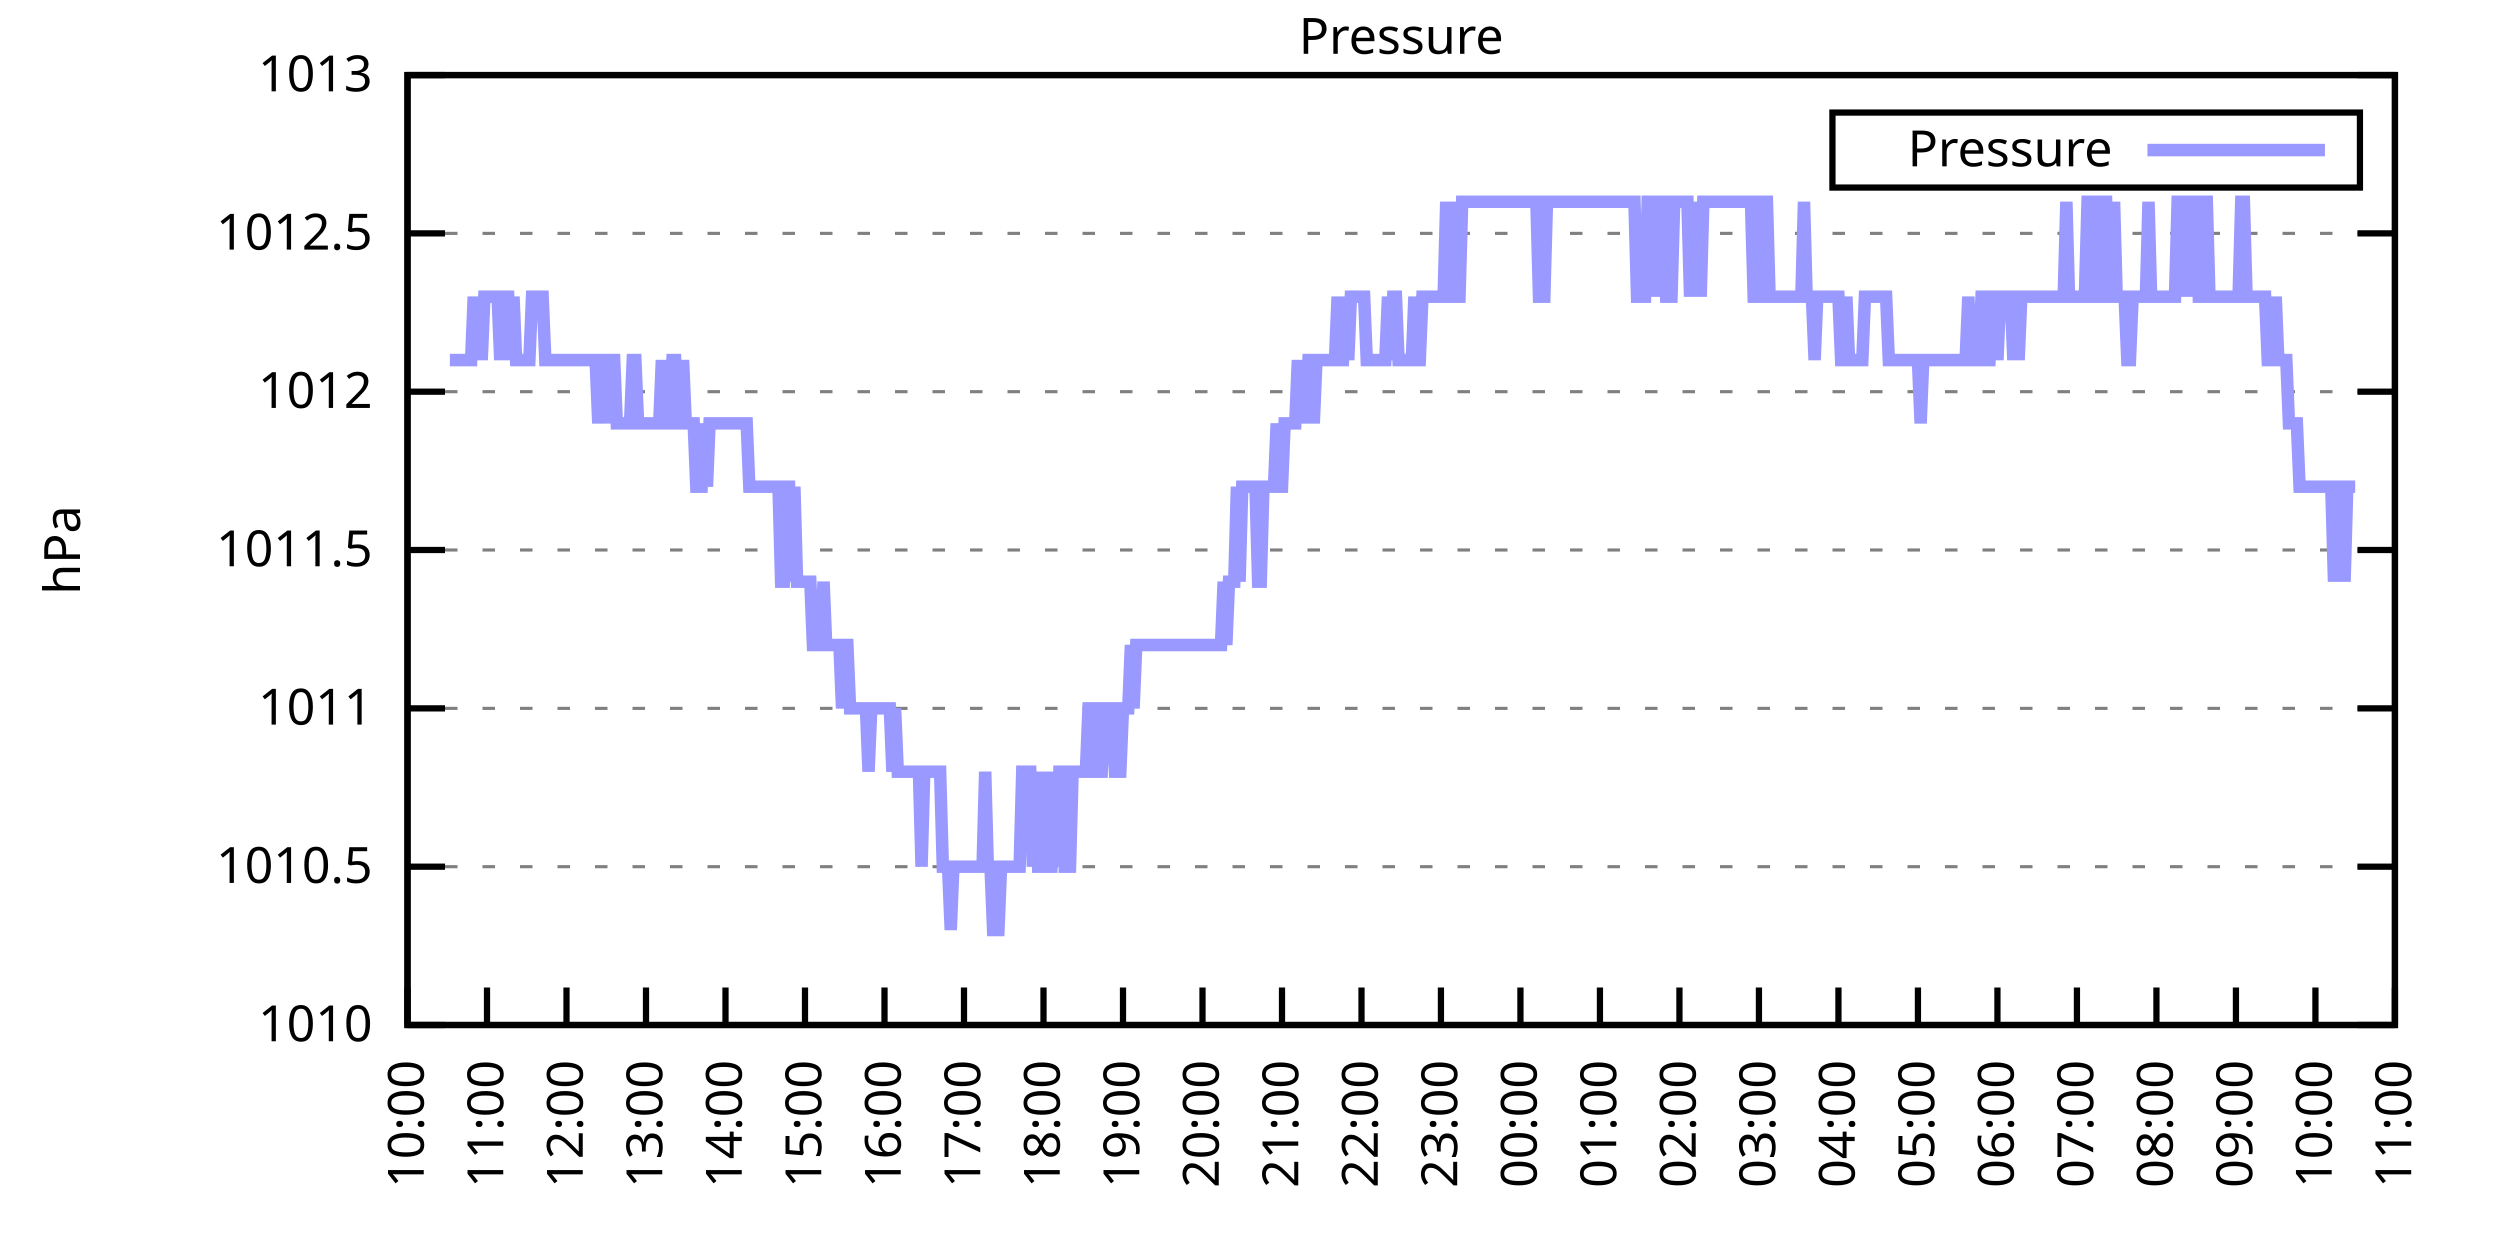
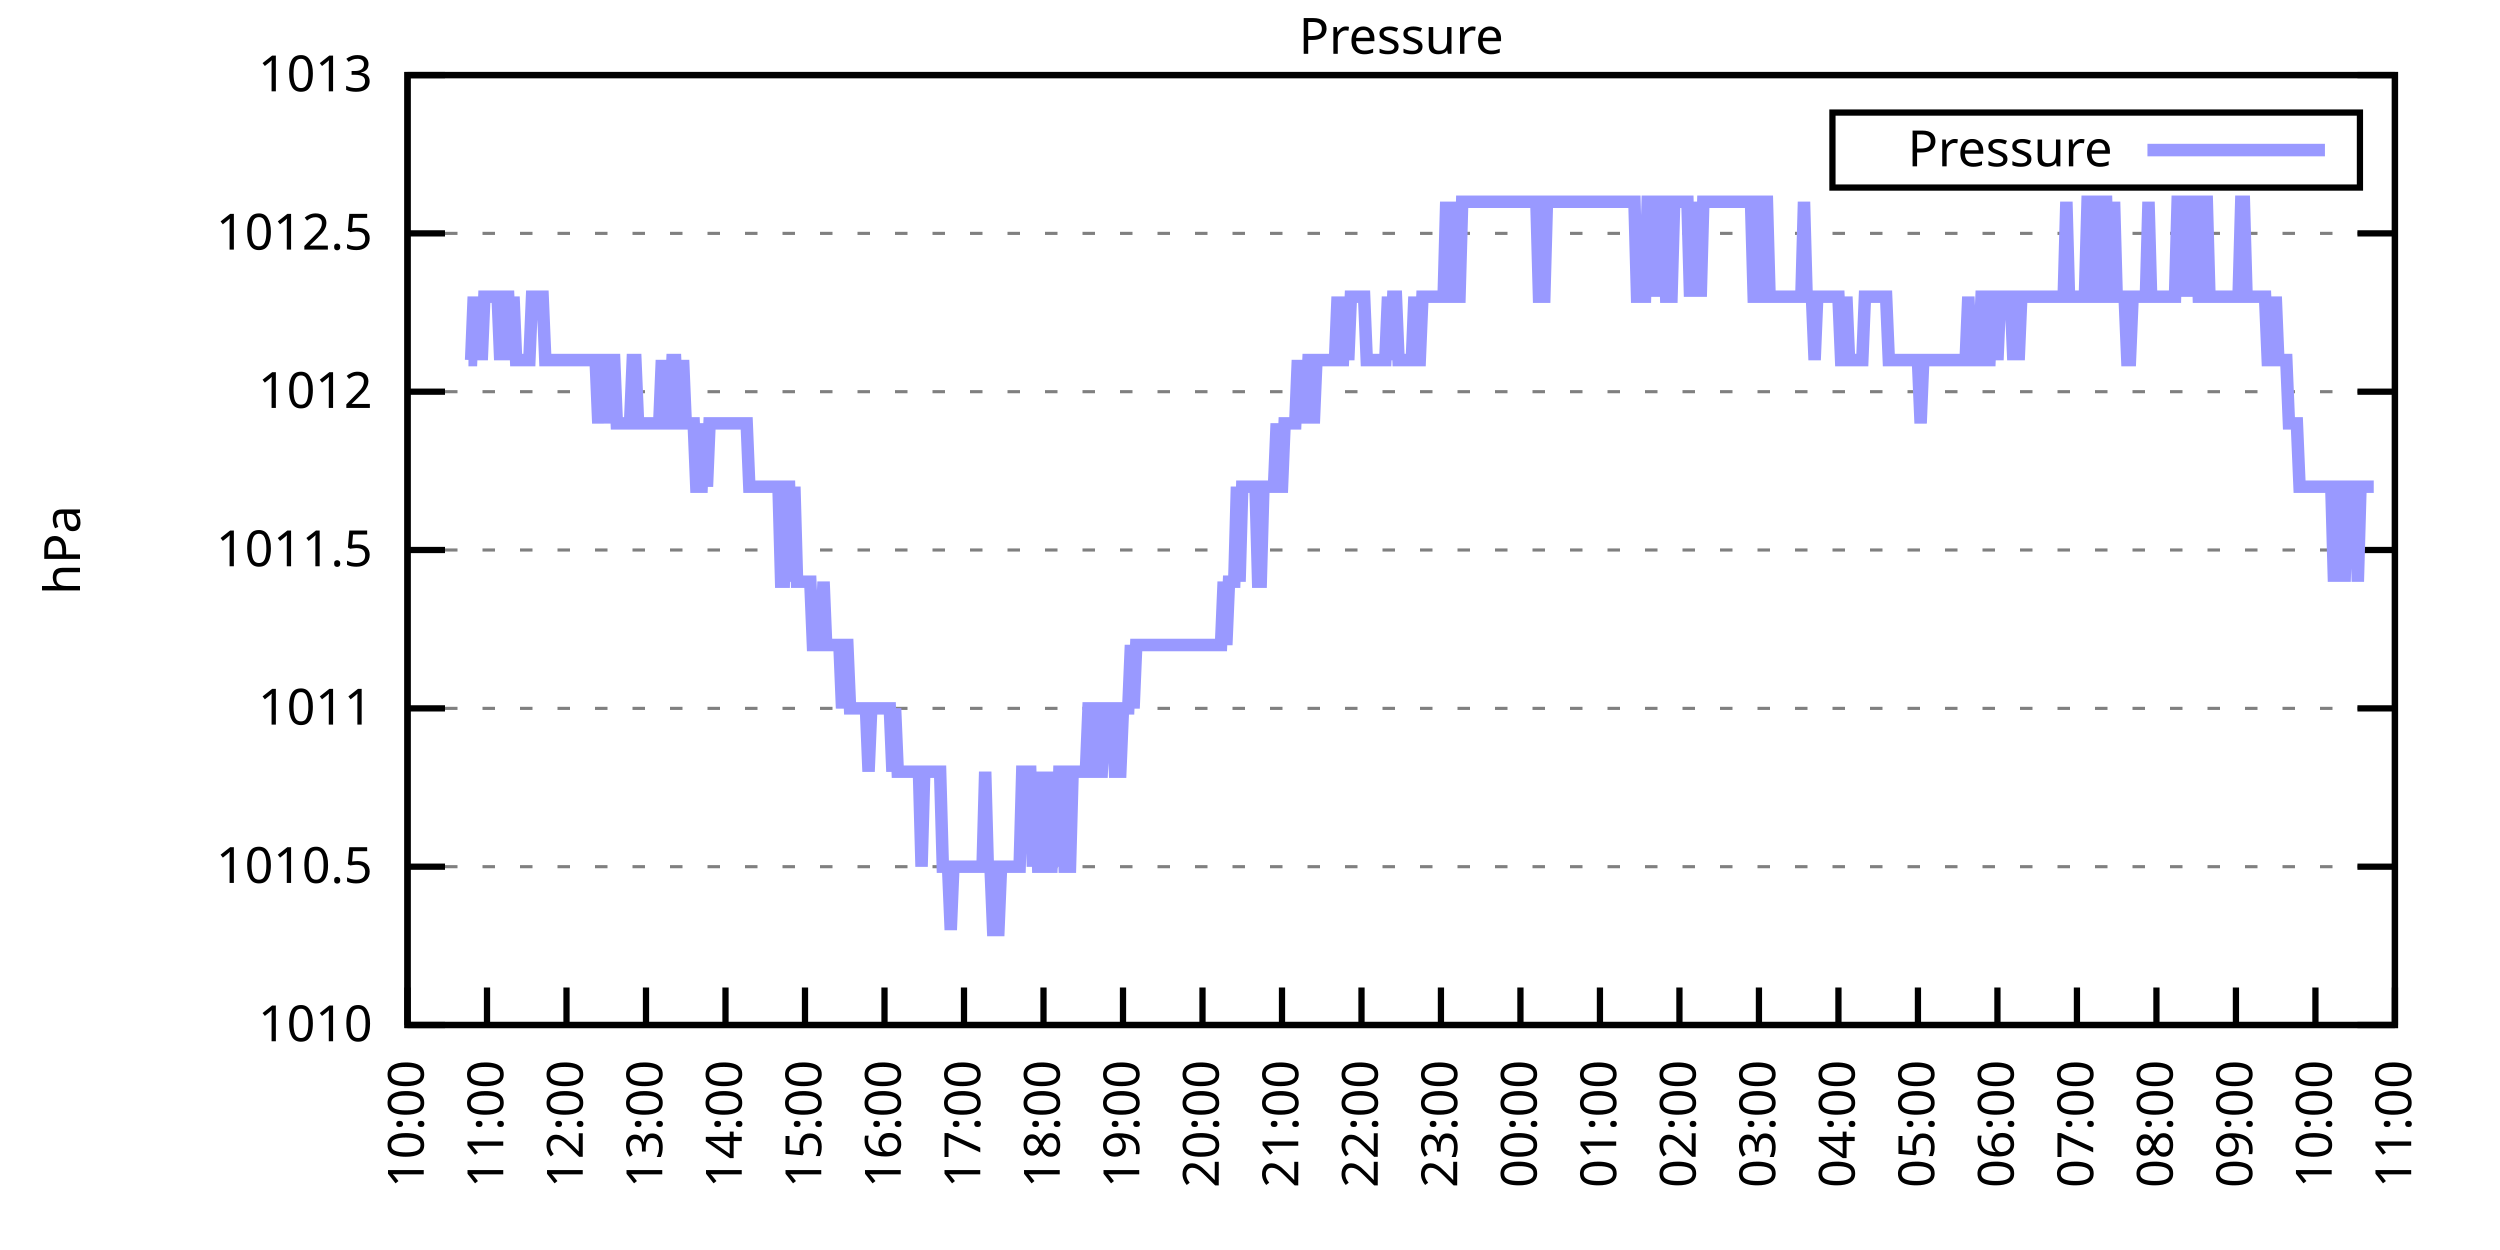
<svg xmlns="http://www.w3.org/2000/svg" xmlns:xlink="http://www.w3.org/1999/xlink" width="400" height="200" viewBox="0 0 400 200">
  <g id="gnuplot_canvas">
    <rect x="0" y="0" width="400" height="200" fill="none" />
    <defs>
      <circle id="gpDot" r="0.5" stroke-width="0.5" stroke="currentColor" />
      <path id="gpPt0" stroke-width="0.333" stroke="currentColor" d="M-1,0 h2 M0,-1 v2" />
      <path id="gpPt1" stroke-width="0.333" stroke="currentColor" d="M-1,-1 L1,1 M1,-1 L-1,1" />
      <path id="gpPt2" stroke-width="0.333" stroke="currentColor" d="M-1,0 L1,0 M0,-1 L0,1 M-1,-1 L1,1 M-1,1 L1,-1" />
      <rect id="gpPt3" stroke-width="0.333" stroke="currentColor" x="-1" y="-1" width="2" height="2" />
      <rect id="gpPt4" stroke-width="0.333" stroke="currentColor" fill="currentColor" x="-1" y="-1" width="2" height="2" />
      <circle id="gpPt5" stroke-width="0.333" stroke="currentColor" cx="0" cy="0" r="1" />
      <use xlink:href="#gpPt5" id="gpPt6" fill="currentColor" stroke="none" />
      <path id="gpPt7" stroke-width="0.333" stroke="currentColor" d="M0,-1.33 L-1.33,0.67 L1.33,0.67 z" />
      <use xlink:href="#gpPt7" id="gpPt8" fill="currentColor" stroke="none" />
      <use xlink:href="#gpPt7" id="gpPt9" stroke="currentColor" transform="rotate(180)" />
      <use xlink:href="#gpPt9" id="gpPt10" fill="currentColor" stroke="none" />
      <use xlink:href="#gpPt3" id="gpPt11" stroke="currentColor" transform="rotate(45)" />
      <use xlink:href="#gpPt11" id="gpPt12" fill="currentColor" stroke="none" />
      <path id="gpPt13" stroke-width="0.333" stroke="currentColor" d="M0,1.330 L1.265,0.411 L0.782,-1.067 L-0.782,-1.076 L-1.265,0.411 z" />
      <use xlink:href="#gpPt13" id="gpPt14" fill="currentColor" stroke="none" />
      <filter id="textbox" filterUnits="objectBoundingBox" x="0" y="0" height="1" width="1">
        <feFlood flood-color="white" flood-opacity="1" result="bgnd" />
        <feComposite in="SourceGraphic" in2="bgnd" operator="atop" />
      </filter>
      <filter id="greybox" filterUnits="objectBoundingBox" x="0" y="0" height="1" width="1">
        <feFlood flood-color="lightgrey" flood-opacity="1" result="grey" />
        <feComposite in="SourceGraphic" in2="grey" operator="atop" />
      </filter>
    </defs>
    <g fill="none" color="white" stroke="currentColor" stroke-width="1.00" stroke-linecap="butt" stroke-linejoin="miter">
</g>
    <g fill="none" color="black" stroke="currentColor" stroke-width="1.00" stroke-linecap="butt" stroke-linejoin="miter">
      <g stroke="none" shape-rendering="crispEdges">
        <polygon fill="rgb(255, 255, 255)" points="65.20,164.00 383.18,164.00 383.18,12.02 65.20,12.02 " />
      </g>
    </g>
    <g fill="none" color="black" stroke="currentColor" stroke-width="1.00" stroke-linecap="butt" stroke-linejoin="miter">
</g>
    <g fill="none" color="black" stroke="black" stroke-width="0.50" stroke-linecap="butt" stroke-linejoin="miter">
</g>
    <g fill="none" color="gray" stroke="currentColor" stroke-width="0.50" stroke-linecap="butt" stroke-linejoin="miter">
      <path stroke="gray" stroke-dasharray="2,4" class="gridline" d="M65.20,164.00 L383.19,164.00  " />
    </g>
    <g fill="none" color="gray" stroke="gray" stroke-width="1.00" stroke-linecap="butt" stroke-linejoin="miter">
</g>
    <g fill="none" color="black" stroke="currentColor" stroke-width="1.00" stroke-linecap="butt" stroke-linejoin="miter">
      <path stroke="black" d="M65.20,164.00 L71.20,164.00 M383.19,164.00 L377.19,164.00  " />
      <g transform="translate(59.60,166.60)" stroke="none" fill="black" font-family="Sans" font-size="8.00" text-anchor="end">
        <text>
          <tspan font-family="Sans"> 1010</tspan>
        </text>
      </g>
    </g>
    <g fill="none" color="black" stroke="currentColor" stroke-width="1.00" stroke-linecap="butt" stroke-linejoin="miter">
</g>
    <g fill="none" color="black" stroke="black" stroke-width="0.50" stroke-linecap="butt" stroke-linejoin="miter">
</g>
    <g fill="none" color="gray" stroke="currentColor" stroke-width="0.50" stroke-linecap="butt" stroke-linejoin="miter">
      <path stroke="gray" stroke-dasharray="2,4" class="gridline" d="M65.20,138.67 L383.19,138.67  " />
    </g>
    <g fill="none" color="gray" stroke="gray" stroke-width="1.00" stroke-linecap="butt" stroke-linejoin="miter">
</g>
    <g fill="none" color="black" stroke="currentColor" stroke-width="1.00" stroke-linecap="butt" stroke-linejoin="miter">
      <path stroke="black" d="M65.20,138.67 L71.20,138.67 M383.19,138.67 L377.19,138.67  " />
      <g transform="translate(59.60,141.27)" stroke="none" fill="black" font-family="Sans" font-size="8.00" text-anchor="end">
        <text>
          <tspan font-family="Sans"> 1010.5</tspan>
        </text>
      </g>
    </g>
    <g fill="none" color="black" stroke="currentColor" stroke-width="1.00" stroke-linecap="butt" stroke-linejoin="miter">
</g>
    <g fill="none" color="black" stroke="black" stroke-width="0.50" stroke-linecap="butt" stroke-linejoin="miter">
</g>
    <g fill="none" color="gray" stroke="currentColor" stroke-width="0.50" stroke-linecap="butt" stroke-linejoin="miter">
      <path stroke="gray" stroke-dasharray="2,4" class="gridline" d="M65.20,113.34 L383.19,113.34  " />
    </g>
    <g fill="none" color="gray" stroke="gray" stroke-width="1.00" stroke-linecap="butt" stroke-linejoin="miter">
</g>
    <g fill="none" color="black" stroke="currentColor" stroke-width="1.00" stroke-linecap="butt" stroke-linejoin="miter">
      <path stroke="black" d="M65.20,113.34 L71.20,113.34 M383.19,113.34 L377.19,113.34  " />
      <g transform="translate(59.60,115.94)" stroke="none" fill="black" font-family="Sans" font-size="8.00" text-anchor="end">
        <text>
          <tspan font-family="Sans"> 1011</tspan>
        </text>
      </g>
    </g>
    <g fill="none" color="black" stroke="currentColor" stroke-width="1.00" stroke-linecap="butt" stroke-linejoin="miter">
</g>
    <g fill="none" color="black" stroke="black" stroke-width="0.50" stroke-linecap="butt" stroke-linejoin="miter">
</g>
    <g fill="none" color="gray" stroke="currentColor" stroke-width="0.50" stroke-linecap="butt" stroke-linejoin="miter">
      <path stroke="gray" stroke-dasharray="2,4" class="gridline" d="M65.20,88.00 L383.19,88.00  " />
    </g>
    <g fill="none" color="gray" stroke="gray" stroke-width="1.00" stroke-linecap="butt" stroke-linejoin="miter">
</g>
    <g fill="none" color="black" stroke="currentColor" stroke-width="1.00" stroke-linecap="butt" stroke-linejoin="miter">
      <path stroke="black" d="M65.20,88.00 L71.20,88.00 M383.19,88.00 L377.19,88.00  " />
      <g transform="translate(59.60,90.60)" stroke="none" fill="black" font-family="Sans" font-size="8.00" text-anchor="end">
        <text>
          <tspan font-family="Sans"> 1011.5</tspan>
        </text>
      </g>
    </g>
    <g fill="none" color="black" stroke="currentColor" stroke-width="1.00" stroke-linecap="butt" stroke-linejoin="miter">
</g>
    <g fill="none" color="black" stroke="black" stroke-width="0.50" stroke-linecap="butt" stroke-linejoin="miter">
</g>
    <g fill="none" color="gray" stroke="currentColor" stroke-width="0.50" stroke-linecap="butt" stroke-linejoin="miter">
      <path stroke="gray" stroke-dasharray="2,4" class="gridline" d="M65.20,62.67 L383.19,62.67  " />
    </g>
    <g fill="none" color="gray" stroke="gray" stroke-width="1.00" stroke-linecap="butt" stroke-linejoin="miter">
</g>
    <g fill="none" color="black" stroke="currentColor" stroke-width="1.00" stroke-linecap="butt" stroke-linejoin="miter">
      <path stroke="black" d="M65.20,62.67 L71.20,62.67 M383.19,62.67 L377.19,62.67  " />
      <g transform="translate(59.60,65.27)" stroke="none" fill="black" font-family="Sans" font-size="8.00" text-anchor="end">
        <text>
          <tspan font-family="Sans"> 1012</tspan>
        </text>
      </g>
    </g>
    <g fill="none" color="black" stroke="currentColor" stroke-width="1.00" stroke-linecap="butt" stroke-linejoin="miter">
</g>
    <g fill="none" color="black" stroke="black" stroke-width="0.50" stroke-linecap="butt" stroke-linejoin="miter">
</g>
    <g fill="none" color="gray" stroke="currentColor" stroke-width="0.50" stroke-linecap="butt" stroke-linejoin="miter">
      <path stroke="gray" stroke-dasharray="2,4" class="gridline" d="M65.20,37.34 L383.19,37.34  " />
    </g>
    <g fill="none" color="gray" stroke="gray" stroke-width="1.00" stroke-linecap="butt" stroke-linejoin="miter">
</g>
    <g fill="none" color="black" stroke="currentColor" stroke-width="1.00" stroke-linecap="butt" stroke-linejoin="miter">
      <path stroke="black" d="M65.20,37.34 L71.20,37.34 M383.19,37.34 L377.19,37.34  " />
      <g transform="translate(59.60,39.94)" stroke="none" fill="black" font-family="Sans" font-size="8.00" text-anchor="end">
        <text>
          <tspan font-family="Sans"> 1012.5</tspan>
        </text>
      </g>
    </g>
    <g fill="none" color="black" stroke="currentColor" stroke-width="1.00" stroke-linecap="butt" stroke-linejoin="miter">
</g>
    <g fill="none" color="black" stroke="black" stroke-width="0.50" stroke-linecap="butt" stroke-linejoin="miter">
</g>
    <g fill="none" color="gray" stroke="currentColor" stroke-width="0.50" stroke-linecap="butt" stroke-linejoin="miter">
      <path stroke="gray" stroke-dasharray="2,4" class="gridline" d="M65.20,12.01 L383.19,12.01  " />
    </g>
    <g fill="none" color="gray" stroke="gray" stroke-width="1.00" stroke-linecap="butt" stroke-linejoin="miter">
</g>
    <g fill="none" color="black" stroke="currentColor" stroke-width="1.00" stroke-linecap="butt" stroke-linejoin="miter">
      <path stroke="black" d="M65.20,12.01 L71.20,12.01 M383.19,12.01 L377.19,12.01  " />
      <g transform="translate(59.60,14.61)" stroke="none" fill="black" font-family="Sans" font-size="8.00" text-anchor="end">
        <text>
          <tspan font-family="Sans"> 1013</tspan>
        </text>
      </g>
    </g>
    <g fill="none" color="black" stroke="currentColor" stroke-width="1.00" stroke-linecap="butt" stroke-linejoin="miter">
      <path stroke="black" d="M65.20,164.00 L65.20,158.00  " />
      <g transform="translate(67.80,169.60) rotate(270.00)" stroke="none" fill="black" font-family="Sans" font-size="8.00" text-anchor="end">
        <text>
          <tspan font-family="Sans">10:00</tspan>
        </text>
      </g>
    </g>
    <g fill="none" color="black" stroke="currentColor" stroke-width="1.00" stroke-linecap="butt" stroke-linejoin="miter">
      <path stroke="black" d="M77.92,164.00 L77.92,158.00  " />
      <g transform="translate(80.52,169.60) rotate(270.00)" stroke="none" fill="black" font-family="Sans" font-size="8.00" text-anchor="end">
        <text>
          <tspan font-family="Sans">11:00</tspan>
        </text>
      </g>
    </g>
    <g fill="none" color="black" stroke="currentColor" stroke-width="1.00" stroke-linecap="butt" stroke-linejoin="miter">
      <path stroke="black" d="M90.64,164.00 L90.64,158.00  " />
      <g transform="translate(93.24,169.60) rotate(270.00)" stroke="none" fill="black" font-family="Sans" font-size="8.00" text-anchor="end">
        <text>
          <tspan font-family="Sans">12:00</tspan>
        </text>
      </g>
    </g>
    <g fill="none" color="black" stroke="currentColor" stroke-width="1.00" stroke-linecap="butt" stroke-linejoin="miter">
      <path stroke="black" d="M103.36,164.00 L103.36,158.00  " />
      <g transform="translate(105.96,169.60) rotate(270.00)" stroke="none" fill="black" font-family="Sans" font-size="8.00" text-anchor="end">
        <text>
          <tspan font-family="Sans">13:00</tspan>
        </text>
      </g>
    </g>
    <g fill="none" color="black" stroke="currentColor" stroke-width="1.00" stroke-linecap="butt" stroke-linejoin="miter">
      <path stroke="black" d="M116.08,164.00 L116.08,158.00  " />
      <g transform="translate(118.68,169.60) rotate(270.00)" stroke="none" fill="black" font-family="Sans" font-size="8.00" text-anchor="end">
        <text>
          <tspan font-family="Sans">14:00</tspan>
        </text>
      </g>
    </g>
    <g fill="none" color="black" stroke="currentColor" stroke-width="1.00" stroke-linecap="butt" stroke-linejoin="miter">
      <path stroke="black" d="M128.80,164.00 L128.80,158.00  " />
      <g transform="translate(131.40,169.60) rotate(270.00)" stroke="none" fill="black" font-family="Sans" font-size="8.00" text-anchor="end">
        <text>
          <tspan font-family="Sans">15:00</tspan>
        </text>
      </g>
    </g>
    <g fill="none" color="black" stroke="currentColor" stroke-width="1.00" stroke-linecap="butt" stroke-linejoin="miter">
      <path stroke="black" d="M141.52,164.00 L141.52,158.00  " />
      <g transform="translate(144.12,169.60) rotate(270.00)" stroke="none" fill="black" font-family="Sans" font-size="8.00" text-anchor="end">
        <text>
          <tspan font-family="Sans">16:00</tspan>
        </text>
      </g>
    </g>
    <g fill="none" color="black" stroke="currentColor" stroke-width="1.00" stroke-linecap="butt" stroke-linejoin="miter">
      <path stroke="black" d="M154.24,164.00 L154.24,158.00  " />
      <g transform="translate(156.84,169.60) rotate(270.00)" stroke="none" fill="black" font-family="Sans" font-size="8.00" text-anchor="end">
        <text>
          <tspan font-family="Sans">17:00</tspan>
        </text>
      </g>
    </g>
    <g fill="none" color="black" stroke="currentColor" stroke-width="1.00" stroke-linecap="butt" stroke-linejoin="miter">
      <path stroke="black" d="M166.96,164.00 L166.96,158.00  " />
      <g transform="translate(169.56,169.60) rotate(270.00)" stroke="none" fill="black" font-family="Sans" font-size="8.00" text-anchor="end">
        <text>
          <tspan font-family="Sans">18:00</tspan>
        </text>
      </g>
    </g>
    <g fill="none" color="black" stroke="currentColor" stroke-width="1.00" stroke-linecap="butt" stroke-linejoin="miter">
      <path stroke="black" d="M179.68,164.00 L179.68,158.00  " />
      <g transform="translate(182.28,169.60) rotate(270.00)" stroke="none" fill="black" font-family="Sans" font-size="8.00" text-anchor="end">
        <text>
          <tspan font-family="Sans">19:00</tspan>
        </text>
      </g>
    </g>
    <g fill="none" color="black" stroke="currentColor" stroke-width="1.00" stroke-linecap="butt" stroke-linejoin="miter">
      <path stroke="black" d="M192.40,164.00 L192.40,158.00  " />
      <g transform="translate(195.00,169.60) rotate(270.00)" stroke="none" fill="black" font-family="Sans" font-size="8.00" text-anchor="end">
        <text>
          <tspan font-family="Sans">20:00</tspan>
        </text>
      </g>
    </g>
    <g fill="none" color="black" stroke="currentColor" stroke-width="1.00" stroke-linecap="butt" stroke-linejoin="miter">
      <path stroke="black" d="M205.12,164.00 L205.12,158.00  " />
      <g transform="translate(207.72,169.60) rotate(270.00)" stroke="none" fill="black" font-family="Sans" font-size="8.00" text-anchor="end">
        <text>
          <tspan font-family="Sans">21:00</tspan>
        </text>
      </g>
    </g>
    <g fill="none" color="black" stroke="currentColor" stroke-width="1.00" stroke-linecap="butt" stroke-linejoin="miter">
      <path stroke="black" d="M217.84,164.00 L217.84,158.00  " />
      <g transform="translate(220.44,169.60) rotate(270.00)" stroke="none" fill="black" font-family="Sans" font-size="8.00" text-anchor="end">
        <text>
          <tspan font-family="Sans">22:00</tspan>
        </text>
      </g>
    </g>
    <g fill="none" color="black" stroke="currentColor" stroke-width="1.00" stroke-linecap="butt" stroke-linejoin="miter">
      <path stroke="black" d="M230.55,164.00 L230.55,158.00  " />
      <g transform="translate(233.15,169.60) rotate(270.00)" stroke="none" fill="black" font-family="Sans" font-size="8.00" text-anchor="end">
        <text>
          <tspan font-family="Sans">23:00</tspan>
        </text>
      </g>
    </g>
    <g fill="none" color="black" stroke="currentColor" stroke-width="1.00" stroke-linecap="butt" stroke-linejoin="miter">
      <path stroke="black" d="M243.27,164.00 L243.27,158.00  " />
      <g transform="translate(245.87,169.60) rotate(270.00)" stroke="none" fill="black" font-family="Sans" font-size="8.00" text-anchor="end">
        <text>
          <tspan font-family="Sans">00:00</tspan>
        </text>
      </g>
    </g>
    <g fill="none" color="black" stroke="currentColor" stroke-width="1.00" stroke-linecap="butt" stroke-linejoin="miter">
      <path stroke="black" d="M255.99,164.00 L255.99,158.00  " />
      <g transform="translate(258.59,169.60) rotate(270.00)" stroke="none" fill="black" font-family="Sans" font-size="8.00" text-anchor="end">
        <text>
          <tspan font-family="Sans">01:00</tspan>
        </text>
      </g>
    </g>
    <g fill="none" color="black" stroke="currentColor" stroke-width="1.00" stroke-linecap="butt" stroke-linejoin="miter">
      <path stroke="black" d="M268.71,164.00 L268.71,158.00  " />
      <g transform="translate(271.31,169.60) rotate(270.00)" stroke="none" fill="black" font-family="Sans" font-size="8.00" text-anchor="end">
        <text>
          <tspan font-family="Sans">02:00</tspan>
        </text>
      </g>
    </g>
    <g fill="none" color="black" stroke="currentColor" stroke-width="1.00" stroke-linecap="butt" stroke-linejoin="miter">
      <path stroke="black" d="M281.43,164.00 L281.43,158.00  " />
      <g transform="translate(284.03,169.60) rotate(270.00)" stroke="none" fill="black" font-family="Sans" font-size="8.00" text-anchor="end">
        <text>
          <tspan font-family="Sans">03:00</tspan>
        </text>
      </g>
    </g>
    <g fill="none" color="black" stroke="currentColor" stroke-width="1.00" stroke-linecap="butt" stroke-linejoin="miter">
      <path stroke="black" d="M294.15,164.00 L294.15,158.00  " />
      <g transform="translate(296.75,169.60) rotate(270.00)" stroke="none" fill="black" font-family="Sans" font-size="8.00" text-anchor="end">
        <text>
          <tspan font-family="Sans">04:00</tspan>
        </text>
      </g>
    </g>
    <g fill="none" color="black" stroke="currentColor" stroke-width="1.00" stroke-linecap="butt" stroke-linejoin="miter">
      <path stroke="black" d="M306.87,164.00 L306.87,158.00  " />
      <g transform="translate(309.47,169.60) rotate(270.00)" stroke="none" fill="black" font-family="Sans" font-size="8.00" text-anchor="end">
        <text>
          <tspan font-family="Sans">05:00</tspan>
        </text>
      </g>
    </g>
    <g fill="none" color="black" stroke="currentColor" stroke-width="1.00" stroke-linecap="butt" stroke-linejoin="miter">
      <path stroke="black" d="M319.59,164.00 L319.59,158.00  " />
      <g transform="translate(322.19,169.60) rotate(270.00)" stroke="none" fill="black" font-family="Sans" font-size="8.00" text-anchor="end">
        <text>
          <tspan font-family="Sans">06:00</tspan>
        </text>
      </g>
    </g>
    <g fill="none" color="black" stroke="currentColor" stroke-width="1.00" stroke-linecap="butt" stroke-linejoin="miter">
      <path stroke="black" d="M332.31,164.00 L332.31,158.00  " />
      <g transform="translate(334.91,169.60) rotate(270.00)" stroke="none" fill="black" font-family="Sans" font-size="8.00" text-anchor="end">
        <text>
          <tspan font-family="Sans">07:00</tspan>
        </text>
      </g>
    </g>
    <g fill="none" color="black" stroke="currentColor" stroke-width="1.00" stroke-linecap="butt" stroke-linejoin="miter">
      <path stroke="black" d="M345.03,164.00 L345.03,158.00  " />
      <g transform="translate(347.63,169.60) rotate(270.00)" stroke="none" fill="black" font-family="Sans" font-size="8.00" text-anchor="end">
        <text>
          <tspan font-family="Sans">08:00</tspan>
        </text>
      </g>
    </g>
    <g fill="none" color="black" stroke="currentColor" stroke-width="1.00" stroke-linecap="butt" stroke-linejoin="miter">
      <path stroke="black" d="M357.75,164.00 L357.75,158.00  " />
      <g transform="translate(360.35,169.60) rotate(270.00)" stroke="none" fill="black" font-family="Sans" font-size="8.00" text-anchor="end">
        <text>
          <tspan font-family="Sans">09:00</tspan>
        </text>
      </g>
    </g>
    <g fill="none" color="black" stroke="currentColor" stroke-width="1.00" stroke-linecap="butt" stroke-linejoin="miter">
      <path stroke="black" d="M370.47,164.00 L370.47,158.00  " />
      <g transform="translate(373.07,169.60) rotate(270.00)" stroke="none" fill="black" font-family="Sans" font-size="8.00" text-anchor="end">
        <text>
          <tspan font-family="Sans">10:00</tspan>
        </text>
      </g>
    </g>
    <g fill="none" color="black" stroke="currentColor" stroke-width="1.00" stroke-linecap="butt" stroke-linejoin="miter">
      <path stroke="black" d="M383.19,164.00 L383.19,158.00  " />
      <g transform="translate(385.79,169.60) rotate(270.00)" stroke="none" fill="black" font-family="Sans" font-size="8.00" text-anchor="end">
        <text>
          <tspan font-family="Sans">11:00</tspan>
        </text>
      </g>
    </g>
    <g fill="none" color="black" stroke="currentColor" stroke-width="1.00" stroke-linecap="butt" stroke-linejoin="miter">
</g>
    <g fill="none" color="black" stroke="currentColor" stroke-width="1.00" stroke-linecap="butt" stroke-linejoin="miter">
      <path stroke="black" d="M65.20,12.01 L65.20,164.00 L383.19,164.00 L383.19,12.01 L65.20,12.01 Z  " />
    </g>
    <g fill="none" color="black" stroke="currentColor" stroke-width="1.00" stroke-linecap="butt" stroke-linejoin="miter">
</g>
    <g fill="none" color="black" stroke="currentColor" stroke-width="1.00" stroke-linecap="butt" stroke-linejoin="miter">
      <path stroke="black" d="M293.19,30.01 L293.19,18.01 L377.59,18.01 L377.59,30.01 L293.19,30.01 Z  " />
    </g>
    <g id="Pressure_plot_1">
      <g fill="none" color="white" stroke="black" stroke-width="2.00" stroke-linecap="butt" stroke-linejoin="miter">
</g>
      <g fill="none" color="black" stroke="currentColor" stroke-width="2.00" stroke-linecap="butt" stroke-linejoin="miter">
        <g transform="translate(337.99,26.61)" stroke="none" fill="black" font-family="Sans" font-size="8.00" text-anchor="end">
          <text>
            <tspan font-family="Sans">Pressure</tspan>
          </text>
        </g>
      </g>
      <g fill="none" color="black" stroke="currentColor" stroke-width="2.00" stroke-linecap="butt" stroke-linejoin="miter">
-         <path stroke="rgb(153, 153, 255)" d="M343.59,24.01 L371.99,24.01 M71.98,57.61 L72.41,57.61 L72.83,57.61 L73.26,57.61 L73.68,57.61 L74.10,57.61   L74.53,57.61 L74.95,57.61 L75.38,57.61 L75.80,47.47 L76.22,57.61 L76.65,47.47 L77.07,57.61 L77.50,47.47   L77.92,47.47 L78.34,47.47 L78.77,47.47 L79.19,47.47 L79.62,47.47 L80.04,57.61 L80.46,47.47 L80.89,47.47   L81.31,47.47 L81.74,57.61 L82.16,47.47 L82.58,57.61 L83.01,57.61 L83.43,57.61 L83.86,57.61 L84.28,57.61   L84.70,57.61 L85.13,47.47 L85.55,47.47 L85.98,47.47 L86.40,47.47 L86.82,47.47 L87.25,57.61 L87.67,57.61   L88.10,57.61 L88.52,57.61 L88.94,57.61 L89.37,57.61 L89.79,57.61 L90.22,57.61 L90.64,57.61 L91.06,57.61   L91.49,57.61 L91.91,57.61 L92.34,57.61 L92.76,57.61 L93.18,57.61 L93.61,57.61 L94.03,57.61 L94.46,57.61   L94.88,57.61 L95.30,57.61 L95.73,67.74 L96.15,57.61 L96.58,57.61 L97.00,67.74 L97.42,57.61 L97.85,57.61   L98.27,57.61 L98.69,67.74 L99.12,67.74 L99.54,67.74 L99.97,67.74 L100.39,67.74 L100.81,67.74 L101.24,57.61   L101.66,57.61 L102.09,67.74 L102.51,67.74 L102.93,67.74 L103.36,67.74 L103.78,67.74 L104.21,67.74 L104.63,67.74   L105.05,67.74 L105.48,67.74 L105.90,57.61 L106.33,67.74 L106.75,67.74 L107.17,67.74 L107.60,57.61 L108.02,57.61   L108.45,67.74 L108.87,67.74 L109.29,57.61 L109.72,67.74 L110.14,67.74 L110.57,67.74 L110.99,67.74 L111.41,77.87   L111.84,77.87 L112.26,77.87 L112.69,67.74 L113.11,77.87 L113.53,67.74 L113.96,67.74 L114.38,67.74 L114.81,67.74   L115.23,67.74 L115.65,67.74 L116.08,67.74 L116.50,67.74 L116.93,67.74 L117.35,67.74 L117.77,67.74 L118.20,67.74   L118.62,67.74 L119.05,67.74 L119.47,67.74 L119.89,77.87 L120.32,77.87 L120.74,77.87 L121.17,77.87 L121.59,77.87   L122.01,77.87 L122.44,77.87 L122.86,77.87 L123.29,77.87 L123.71,77.87 L124.13,77.87 L124.56,77.87 L124.98,93.07   L125.41,93.07 L125.83,77.87 L126.25,77.87 L126.68,93.07 L127.10,77.87 L127.53,93.07 L127.95,93.07 L128.37,93.07   L128.80,93.07 L129.22,93.07 L129.65,93.07 L130.07,103.20 L130.49,103.20 L130.92,103.20 L131.34,103.20 L131.77,93.07   L132.19,103.20 L132.61,103.20 L133.04,103.20 L133.46,103.20 L133.89,103.20 L134.31,103.20 L134.73,113.34 L135.16,103.20   L135.58,103.20 L136.01,113.34 L136.43,113.34 L136.85,113.34 L137.28,113.34 L137.70,113.34 L138.13,113.34 L138.55,113.34   L138.97,123.47 L139.40,113.34 L139.82,113.34 L140.25,113.34 L140.67,113.34 L141.09,113.34 L141.52,113.34 L141.94,113.34   L142.37,113.34 L142.79,123.47 L143.21,113.34 L143.64,123.47 L144.06,123.47 L144.49,123.47 L144.91,123.47 L145.33,123.47   L145.76,123.47 L146.18,123.47 L146.61,123.47 L147.03,123.47 L147.45,138.67 L147.88,123.47 L148.30,123.47 L148.73,123.47   L149.15,123.47 L149.57,123.47 L150.00,123.47 L150.42,123.47 L150.85,138.67 L151.27,138.67 L151.69,138.67 L152.12,148.80   L152.54,138.67 L152.97,138.67 L153.39,138.67 L153.81,138.67 L154.24,138.67 L154.66,138.67 L155.09,138.67 L155.51,138.67   L155.93,138.67 L156.36,138.67 L156.78,138.67 L157.21,138.67 L157.63,123.47 L158.05,138.67 L158.48,138.67 L158.90,148.80   L159.33,148.80 L159.75,148.80 L160.17,138.67 L160.60,138.67 L161.02,138.67 L161.44,138.67 L161.87,138.67 L162.29,138.67   L162.72,138.67 L163.14,138.67 L163.56,123.47 L163.99,123.47 L164.41,123.47 L164.84,123.47 L165.26,138.67 L165.68,123.47   L166.11,138.67 L166.53,138.67 L166.96,138.67 L167.38,123.47 L167.80,138.67 L168.23,138.67 L168.65,123.47 L169.08,138.67   L169.50,123.47 L169.92,123.47 L170.35,138.67 L170.77,138.67 L171.20,138.67 L171.62,123.47 L172.04,123.47 L172.47,123.47   L172.89,123.47 L173.32,123.47 L173.74,123.47 L174.16,113.34 L174.59,113.34 L175.01,113.34 L175.44,123.47 L175.86,123.47   L176.28,123.47 L176.71,113.34 L177.13,113.34 L177.56,113.34 L177.98,113.34 L178.40,123.47 L178.83,123.47 L179.25,123.47   L179.68,113.34 L180.10,113.34 L180.52,113.34 L180.95,103.20 L181.37,113.34 L181.80,103.20 L182.22,103.20 L182.64,103.20   L183.07,103.20 L183.49,103.20 L183.92,103.20 L184.34,103.20 L184.76,103.20 L185.19,103.20 L185.61,103.20 L186.04,103.20   L186.46,103.20 L186.88,103.20 L187.31,103.20 L187.73,103.20 L188.16,103.20 L188.58,103.20 L189.00,103.20 L189.43,103.20   L189.85,103.20 L190.28,103.20 L190.70,103.20 L191.12,103.20 L191.55,103.20 L191.97,103.20 L192.40,103.20 L192.82,103.20   L193.24,103.20 L193.67,103.20 L194.09,103.20 L194.52,103.20 L194.94,103.20 L195.36,103.20 L195.79,93.07 L196.21,103.20   L196.64,93.07 L197.06,93.07 L197.48,93.07 L197.91,77.87 L198.33,93.07 L198.76,77.87 L199.18,77.87 L199.60,77.87   L200.03,77.87 L200.45,77.87 L200.88,77.87 L201.30,93.07 L201.72,93.07 L202.15,77.87 L202.57,77.87 L203.00,77.87   L203.42,77.87 L203.84,77.87 L204.27,67.74 L204.69,77.87 L205.12,77.87 L205.54,67.74 L205.96,67.74 L206.39,67.74   L206.81,67.74 L207.24,67.74 L207.66,57.61 L208.08,67.74 L208.51,57.61 L208.93,67.74 L209.36,57.61 L209.78,57.61   L210.20,67.74 L210.63,57.61 L211.05,57.61 L211.48,57.61 L211.90,57.61 L212.32,57.61 L212.75,57.61 L213.17,57.61   L213.60,57.61 L214.02,47.47 L214.44,57.61 L214.87,57.61 L215.29,47.47 L215.72,57.61 L216.14,47.47 L216.56,47.47   L216.99,47.47 L217.41,47.47 L217.84,47.47 L218.26,47.47 L218.68,57.61 L219.11,57.61 L219.53,57.61 L219.96,57.61   L220.38,57.61 L220.80,57.61 L221.23,57.61 L221.65,57.61 L222.08,47.47 L222.50,57.61 L222.92,47.47 L223.35,47.47   L223.77,57.61 L224.20,57.61 L224.62,57.61 L225.04,57.61 L225.47,57.61 L225.89,57.61 L226.31,47.47 L226.74,57.61   L227.16,57.61 L227.59,47.47 L228.01,47.47 L228.43,47.47 L228.86,47.47 L229.28,47.47 L229.71,47.47 L230.13,47.47   L230.55,47.47 L230.98,47.47 L231.40,32.28 L231.83,47.47 L232.25,47.47 L232.67,32.28 L233.10,47.47 L233.52,47.47   L233.95,32.28 L234.37,32.28 L234.79,32.28 L235.22,32.28 L235.64,32.28 L236.07,32.28 L236.49,32.28 L236.91,32.28   L237.34,32.28 L237.76,32.28 L238.19,32.28 L238.61,32.28 L239.03,32.28 L239.46,32.28 L239.88,32.28 L240.31,32.28   L240.73,32.28 L241.15,32.28 L241.58,32.28 L242.00,32.28 L242.43,32.28 L242.85,32.28 L243.27,32.28 L243.70,32.28   L244.12,32.28 L244.55,32.28 L244.97,32.28 L245.39,32.28 L245.82,32.28 L246.24,47.47 L246.67,47.47 L247.09,47.47   L247.51,32.28 L247.94,32.28 L248.36,32.28 L248.79,32.28 L249.21,32.28 L249.63,32.28 L250.06,32.28 L250.48,32.28   L250.91,32.28 L251.33,32.28 L251.75,32.28 L252.18,32.28 L252.60,32.28 L253.03,32.28 L253.45,32.28 L253.87,32.28   L254.30,32.28 L254.72,32.28 L255.15,32.28 L255.57,32.28 L255.99,32.28 L256.42,32.28 L256.84,32.28 L257.27,32.28   L257.69,32.28 L258.11,32.28 L258.54,32.28 L258.96,32.28 L259.39,32.28 L259.81,32.28 L260.23,32.28 L260.66,32.28   L261.08,32.28 L261.51,32.28 L261.93,47.47 L262.35,47.47 L262.78,47.47 L263.20,47.47 L263.63,32.28 L264.05,32.28   L264.47,32.28 L264.90,47.47 L265.32,32.28 L265.75,32.28 L266.17,32.28 L266.59,47.47 L267.02,47.47 L267.44,47.47   L267.87,32.28 L268.29,32.28 L268.71,32.28 L269.14,32.28 L269.56,32.28 L269.99,32.28 L270.41,47.47 L270.83,32.28   L271.26,47.47 L271.68,32.28 L272.11,47.47 L272.53,32.28 L272.95,32.28 L273.38,32.28 L273.80,32.28 L274.23,32.28   L274.65,32.28 L275.07,32.28 L275.50,32.28 L275.92,32.28 L276.35,32.28 L276.77,32.28 L277.19,32.28 L277.62,32.28   L278.04,32.28 L278.47,32.28 L278.89,32.28 L279.31,32.28 L279.74,32.28 L280.16,32.28 L280.59,47.47 L281.01,47.47   L281.43,47.47 L281.86,32.28 L282.28,32.28 L282.71,32.28 L283.13,47.47 L283.55,47.47 L283.98,47.47 L284.40,47.47   L284.83,47.47 L285.25,47.47 L285.67,47.47 L286.10,47.47 L286.52,47.47 L286.95,47.47 L287.37,47.47 L287.79,47.47   L288.22,47.47 L288.64,32.28 L289.06,47.47 L289.49,47.47 L289.91,47.47 L290.34,57.61 L290.76,47.47 L291.18,47.47   L291.61,47.47 L292.03,47.47 L292.46,47.47 L292.88,47.47 L293.30,47.47 L293.73,47.47 L294.15,47.47 L294.58,57.61   L295.00,57.61 L295.42,47.47 L295.85,57.61 L296.27,57.61 L296.70,57.61 L297.12,57.61 L297.54,57.61 L297.97,57.61   L298.39,47.47 L298.82,47.47 L299.24,47.47 L299.66,47.47 L300.09,47.47 L300.51,47.47 L300.94,47.47 L301.36,47.47   L301.78,47.47 L302.21,57.61 L302.63,57.61 L303.06,57.61 L303.48,57.61 L303.90,57.61 L304.33,57.61 L304.75,57.61   L305.18,57.61 L305.60,57.61 L306.02,57.61 L306.45,57.61 L306.87,57.61 L307.30,67.74 L307.72,57.61 L308.14,57.61   L308.57,57.61 L308.99,57.61 L309.42,57.61 L309.84,57.61 L310.26,57.61 L310.69,57.61 L311.11,57.61 L311.54,57.61   L311.96,57.61 L312.38,57.61 L312.81,57.61 L313.23,57.61 L313.66,57.61 L314.08,57.61 L314.50,57.61 L314.93,47.47   L315.35,57.61 L315.78,57.61 L316.20,57.61 L316.62,57.61 L317.05,47.47 L317.47,47.47 L317.90,57.61 L318.32,57.61   L318.74,47.47 L319.17,47.47 L319.59,57.61 L320.02,47.47 L320.44,47.47 L320.86,47.47 L321.29,47.47 L321.71,47.47   L322.14,57.61 L322.56,47.47 L322.98,57.61 L323.41,47.47 L323.83,47.47 L324.26,47.47 L324.68,47.47 L325.10,47.47   L325.53,47.47 L325.95,47.47 L326.38,47.47 L326.80,47.47 L327.22,47.47 L327.65,47.47 L328.07,47.47 L328.50,47.47   L328.92,47.47 L329.34,47.47 L329.77,47.47 L330.19,47.47 L330.62,32.28 L331.04,47.47 L331.46,47.47 L331.89,47.47   L332.31,47.47 L332.74,47.47 L333.16,47.47 L333.58,47.47 L334.01,32.28 L334.43,32.28 L334.86,47.47 L335.28,47.47   L335.70,47.47 L336.13,32.28 L336.55,32.28 L336.98,32.28 L337.40,47.47 L337.82,47.47 L338.25,32.28 L338.67,47.47   L339.10,47.47 L339.52,47.47 L339.94,47.47 L340.37,57.61 L340.79,57.61 L341.22,47.47 L341.64,47.47 L342.06,47.47   L342.49,47.47 L342.91,47.47 L343.34,47.47 L343.76,32.28 L344.18,47.47 L344.61,47.47 L345.03,47.47 L345.46,47.47   L345.88,47.47 L346.30,47.47 L346.73,47.47 L347.15,47.47 L347.58,47.47 L348.00,47.47 L348.42,32.28 L348.85,32.28   L349.27,47.47 L349.70,32.28 L350.12,47.47 L350.54,32.28 L350.97,32.28 L351.39,32.28 L351.81,47.47 L352.24,47.47   L352.66,32.28 L353.09,32.28 L353.51,47.47 L353.93,47.47 L354.36,47.47 L354.78,47.47 L355.21,47.47 L355.63,47.47   L356.05,47.47 L356.48,47.47 L356.90,47.47 L357.33,47.47 L357.75,47.47 L358.17,47.47 L358.60,32.28 L359.02,32.28   L359.45,47.47 L359.87,47.47 L360.29,47.47 L360.72,47.47 L361.14,47.47 L361.57,47.47 L361.99,47.47 L362.41,47.47   L362.84,57.61 L363.26,57.61 L363.69,57.61 L364.11,47.47 L364.53,57.61 L364.96,57.61 L365.38,57.61 L365.81,57.61   L366.23,67.74 L366.65,67.74 L367.08,67.74 L367.50,67.74 L367.93,77.87 L368.35,77.87 L368.77,77.87 L369.20,77.87   L369.62,77.87 L370.05,77.87 L370.47,77.87 L370.89,77.87 L371.32,77.87 L371.74,77.87 L372.17,77.87 L372.59,77.87   L373.01,77.87 L373.44,93.07 L373.86,77.87 L374.29,77.87 L374.71,77.87 L375.13,93.07 L375.56,77.87 L375.98,77.87   L376.41,77.87 L376.83,77.87  " />
+         <path stroke="rgb(153, 153, 255)" d="M343.59,24.01 L371.99,24.01 M74.95,57.61 L75.38,57.61 L75.80,47.47 L76.22,57.61 L76.65,47.47 L77.07,57.61   L77.50,47.47 L77.92,47.47 L78.34,47.47 L78.77,47.47 L79.19,47.47 L79.62,47.47 L80.04,57.61 L80.46,47.47   L80.89,47.47 L81.31,47.47 L81.74,57.61 L82.16,47.47 L82.58,57.61 L83.01,57.61 L83.43,57.61 L83.86,57.61   L84.28,57.61 L84.70,57.61 L85.13,47.47 L85.55,47.47 L85.98,47.47 L86.40,47.47 L86.82,47.47 L87.25,57.61   L87.67,57.61 L88.10,57.61 L88.52,57.61 L88.94,57.61 L89.37,57.61 L89.79,57.61 L90.22,57.61 L90.64,57.61   L91.06,57.61 L91.49,57.61 L91.91,57.61 L92.34,57.61 L92.76,57.61 L93.18,57.61 L93.61,57.61 L94.03,57.61   L94.46,57.61 L94.88,57.61 L95.30,57.61 L95.73,67.74 L96.15,57.61 L96.58,57.61 L97.00,67.74 L97.42,57.61   L97.85,57.61 L98.27,57.61 L98.69,67.74 L99.12,67.74 L99.54,67.74 L99.97,67.74 L100.39,67.74 L100.81,67.74   L101.24,57.61 L101.66,57.61 L102.09,67.74 L102.51,67.74 L102.93,67.74 L103.36,67.74 L103.78,67.74 L104.21,67.74   L104.63,67.74 L105.05,67.74 L105.48,67.74 L105.90,57.61 L106.33,67.74 L106.75,67.74 L107.17,67.74 L107.60,57.61   L108.02,57.61 L108.45,67.74 L108.87,67.74 L109.29,57.61 L109.72,67.74 L110.14,67.74 L110.57,67.74 L110.99,67.74   L111.41,77.87 L111.84,77.87 L112.26,77.87 L112.69,67.74 L113.11,77.87 L113.53,67.74 L113.96,67.74 L114.38,67.74   L114.81,67.74 L115.23,67.74 L115.65,67.74 L116.08,67.74 L116.50,67.74 L116.93,67.74 L117.35,67.74 L117.77,67.74   L118.20,67.74 L118.62,67.74 L119.05,67.74 L119.47,67.74 L119.89,77.87 L120.32,77.87 L120.74,77.87 L121.17,77.87   L121.59,77.87 L122.01,77.87 L122.44,77.87 L122.86,77.87 L123.29,77.87 L123.71,77.87 L124.13,77.87 L124.56,77.87   L124.98,93.07 L125.41,93.07 L125.83,77.87 L126.25,77.87 L126.68,93.07 L127.10,77.87 L127.53,93.07 L127.95,93.07   L128.37,93.07 L128.80,93.07 L129.22,93.07 L129.65,93.07 L130.07,103.20 L130.49,103.20 L130.92,103.20 L131.34,103.20   L131.77,93.07 L132.19,103.20 L132.61,103.20 L133.04,103.20 L133.46,103.20 L133.89,103.20 L134.31,103.20 L134.73,113.34   L135.16,103.20 L135.58,103.20 L136.01,113.34 L136.43,113.34 L136.85,113.34 L137.28,113.34 L137.70,113.34 L138.13,113.34   L138.55,113.34 L138.97,123.47 L139.40,113.34 L139.82,113.34 L140.25,113.34 L140.67,113.34 L141.09,113.34 L141.52,113.34   L141.94,113.34 L142.37,113.34 L142.79,123.47 L143.21,113.34 L143.64,123.47 L144.06,123.47 L144.49,123.47 L144.91,123.47   L145.33,123.47 L145.76,123.47 L146.18,123.47 L146.61,123.47 L147.03,123.47 L147.45,138.67 L147.88,123.47 L148.30,123.47   L148.73,123.47 L149.15,123.47 L149.57,123.47 L150.00,123.47 L150.42,123.47 L150.85,138.67 L151.27,138.67 L151.69,138.67   L152.12,148.80 L152.54,138.67 L152.97,138.67 L153.39,138.67 L153.81,138.67 L154.24,138.67 L154.66,138.67 L155.09,138.67   L155.51,138.67 L155.93,138.67 L156.36,138.67 L156.78,138.67 L157.21,138.67 L157.63,123.47 L158.05,138.67 L158.48,138.67   L158.90,148.80 L159.33,148.80 L159.75,148.80 L160.17,138.67 L160.60,138.67 L161.02,138.67 L161.44,138.67 L161.87,138.67   L162.29,138.67 L162.72,138.67 L163.14,138.67 L163.56,123.47 L163.99,123.47 L164.41,123.47 L164.84,123.47 L165.26,138.67   L165.68,123.47 L166.11,138.67 L166.53,138.67 L166.96,138.67 L167.38,123.47 L167.80,138.67 L168.23,138.67 L168.65,123.47   L169.08,138.67 L169.50,123.47 L169.92,123.47 L170.35,138.67 L170.77,138.67 L171.20,138.67 L171.62,123.47 L172.04,123.47   L172.47,123.47 L172.89,123.47 L173.32,123.47 L173.74,123.47 L174.16,113.34 L174.59,113.34 L175.01,113.34 L175.44,123.47   L175.86,123.47 L176.28,123.47 L176.71,113.34 L177.13,113.34 L177.56,113.34 L177.98,113.34 L178.40,123.47 L178.83,123.47   L179.25,123.47 L179.68,113.34 L180.10,113.34 L180.52,113.34 L180.95,103.20 L181.37,113.34 L181.80,103.20 L182.22,103.20   L182.64,103.20 L183.07,103.20 L183.49,103.20 L183.92,103.20 L184.34,103.20 L184.76,103.20 L185.19,103.20 L185.61,103.20   L186.04,103.20 L186.46,103.20 L186.88,103.20 L187.31,103.20 L187.73,103.20 L188.16,103.20 L188.58,103.20 L189.00,103.20   L189.43,103.20 L189.85,103.20 L190.28,103.20 L190.70,103.20 L191.12,103.20 L191.55,103.20 L191.97,103.20 L192.40,103.20   L192.82,103.20 L193.24,103.20 L193.67,103.20 L194.09,103.20 L194.52,103.20 L194.94,103.20 L195.36,103.20 L195.79,93.07   L196.21,103.20 L196.64,93.07 L197.06,93.07 L197.48,93.07 L197.91,77.87 L198.33,93.07 L198.76,77.87 L199.18,77.87   L199.60,77.87 L200.03,77.87 L200.45,77.87 L200.88,77.87 L201.30,93.07 L201.72,93.07 L202.15,77.87 L202.57,77.87   L203.00,77.87 L203.42,77.87 L203.84,77.87 L204.27,67.74 L204.69,77.87 L205.12,77.87 L205.54,67.74 L205.96,67.74   L206.39,67.74 L206.81,67.74 L207.24,67.74 L207.66,57.61 L208.08,67.74 L208.51,57.61 L208.93,67.74 L209.36,57.61   L209.78,57.61 L210.20,67.74 L210.63,57.61 L211.05,57.61 L211.48,57.61 L211.90,57.61 L212.32,57.61 L212.75,57.61   L213.17,57.61 L213.60,57.61 L214.02,47.47 L214.44,57.61 L214.87,57.61 L215.29,47.47 L215.72,57.61 L216.14,47.47   L216.56,47.47 L216.99,47.47 L217.41,47.47 L217.84,47.47 L218.26,47.47 L218.68,57.61 L219.11,57.61 L219.53,57.61   L219.96,57.61 L220.38,57.61 L220.80,57.61 L221.23,57.61 L221.65,57.61 L222.08,47.47 L222.50,57.61 L222.92,47.47   L223.35,47.47 L223.77,57.61 L224.20,57.61 L224.62,57.61 L225.04,57.61 L225.47,57.61 L225.89,57.61 L226.31,47.47   L226.74,57.61 L227.16,57.61 L227.59,47.47 L228.01,47.47 L228.43,47.47 L228.86,47.47 L229.28,47.47 L229.71,47.47   L230.13,47.47 L230.55,47.47 L230.98,47.47 L231.40,32.28 L231.83,47.47 L232.25,47.47 L232.67,32.28 L233.10,47.47   L233.52,47.47 L233.95,32.28 L234.37,32.28 L234.79,32.28 L235.22,32.28 L235.64,32.28 L236.07,32.28 L236.49,32.28   L236.91,32.28 L237.34,32.28 L237.76,32.28 L238.19,32.28 L238.61,32.28 L239.03,32.28 L239.46,32.28 L239.88,32.28   L240.31,32.28 L240.73,32.28 L241.15,32.28 L241.58,32.28 L242.00,32.28 L242.43,32.28 L242.85,32.28 L243.27,32.28   L243.70,32.28 L244.12,32.28 L244.55,32.28 L244.97,32.28 L245.39,32.28 L245.82,32.28 L246.24,47.47 L246.67,47.47   L247.09,47.47 L247.51,32.28 L247.94,32.28 L248.36,32.28 L248.79,32.28 L249.21,32.28 L249.63,32.28 L250.06,32.28   L250.48,32.28 L250.91,32.28 L251.33,32.28 L251.75,32.28 L252.18,32.28 L252.60,32.28 L253.03,32.28 L253.45,32.28   L253.87,32.28 L254.30,32.28 L254.72,32.28 L255.15,32.28 L255.57,32.28 L255.99,32.28 L256.42,32.28 L256.84,32.28   L257.27,32.28 L257.69,32.28 L258.11,32.28 L258.54,32.28 L258.96,32.28 L259.39,32.28 L259.81,32.28 L260.23,32.28   L260.66,32.28 L261.08,32.28 L261.51,32.28 L261.93,47.47 L262.35,47.47 L262.78,47.47 L263.20,47.47 L263.63,32.28   L264.05,32.28 L264.47,32.28 L264.90,47.47 L265.32,32.28 L265.75,32.28 L266.17,32.28 L266.59,47.47 L267.02,47.47   L267.44,47.47 L267.87,32.28 L268.29,32.28 L268.71,32.28 L269.14,32.28 L269.56,32.28 L269.99,32.28 L270.41,47.47   L270.83,32.28 L271.26,47.47 L271.68,32.28 L272.11,47.47 L272.53,32.28 L272.95,32.28 L273.38,32.28 L273.80,32.28   L274.23,32.28 L274.65,32.28 L275.07,32.28 L275.50,32.28 L275.92,32.28 L276.35,32.28 L276.77,32.28 L277.19,32.28   L277.62,32.28 L278.04,32.28 L278.47,32.28 L278.89,32.28 L279.31,32.28 L279.74,32.28 L280.16,32.28 L280.59,47.47   L281.01,47.47 L281.43,47.47 L281.86,32.28 L282.28,32.28 L282.71,32.28 L283.13,47.47 L283.55,47.47 L283.98,47.47   L284.40,47.47 L284.83,47.47 L285.25,47.47 L285.67,47.47 L286.10,47.47 L286.52,47.47 L286.95,47.47 L287.37,47.47   L287.79,47.47 L288.22,47.47 L288.64,32.28 L289.06,47.47 L289.49,47.47 L289.91,47.47 L290.34,57.61 L290.76,47.47   L291.18,47.47 L291.61,47.47 L292.03,47.47 L292.46,47.47 L292.88,47.47 L293.30,47.47 L293.73,47.47 L294.15,47.47   L294.58,57.61 L295.00,57.61 L295.42,47.47 L295.85,57.61 L296.27,57.61 L296.70,57.61 L297.12,57.61 L297.54,57.61   L297.97,57.61 L298.39,47.47 L298.82,47.47 L299.24,47.47 L299.66,47.47 L300.09,47.47 L300.51,47.47 L300.94,47.47   L301.36,47.47 L301.78,47.47 L302.21,57.61 L302.63,57.61 L303.06,57.61 L303.48,57.61 L303.90,57.61 L304.33,57.61   L304.75,57.61 L305.18,57.61 L305.60,57.61 L306.02,57.61 L306.45,57.61 L306.87,57.61 L307.30,67.74 L307.72,57.61   L308.14,57.61 L308.57,57.61 L308.99,57.61 L309.42,57.61 L309.84,57.61 L310.26,57.61 L310.69,57.61 L311.11,57.61   L311.54,57.61 L311.96,57.61 L312.38,57.61 L312.81,57.61 L313.23,57.61 L313.66,57.61 L314.08,57.61 L314.50,57.61   L314.93,47.47 L315.35,57.61 L315.78,57.61 L316.20,57.61 L316.62,57.61 L317.05,47.47 L317.47,47.47 L317.90,57.61   L318.32,57.61 L318.74,47.47 L319.17,47.47 L319.59,57.61 L320.02,47.47 L320.44,47.47 L320.86,47.47 L321.29,47.47   L321.71,47.47 L322.14,57.61 L322.56,47.47 L322.98,57.61 L323.41,47.47 L323.83,47.47 L324.26,47.47 L324.68,47.47   L325.10,47.47 L325.53,47.47 L325.95,47.47 L326.38,47.47 L326.80,47.47 L327.22,47.47 L327.65,47.47 L328.07,47.47   L328.50,47.47 L328.92,47.47 L329.34,47.47 L329.77,47.47 L330.19,47.47 L330.62,32.28 L331.04,47.47 L331.46,47.47   L331.89,47.47 L332.31,47.47 L332.74,47.47 L333.16,47.47 L333.58,47.47 L334.01,32.28 L334.43,32.28 L334.86,47.47   L335.28,47.47 L335.70,47.47 L336.13,32.28 L336.55,32.28 L336.98,32.28 L337.40,47.47 L337.82,47.47 L338.25,32.28   L338.67,47.47 L339.10,47.47 L339.52,47.47 L339.94,47.47 L340.37,57.61 L340.79,57.61 L341.22,47.47 L341.64,47.47   L342.06,47.47 L342.49,47.47 L342.91,47.47 L343.34,47.47 L343.76,32.28 L344.18,47.47 L344.61,47.47 L345.03,47.47   L345.46,47.47 L345.88,47.47 L346.30,47.47 L346.73,47.47 L347.15,47.47 L347.58,47.47 L348.00,47.47 L348.42,32.28   L348.85,32.28 L349.27,47.47 L349.70,32.28 L350.12,47.47 L350.54,32.28 L350.97,32.28 L351.39,32.28 L351.81,47.47   L352.24,47.47 L352.66,32.28 L353.09,32.28 L353.51,47.47 L353.93,47.47 L354.36,47.47 L354.78,47.47 L355.21,47.47   L355.63,47.47 L356.05,47.47 L356.48,47.47 L356.90,47.47 L357.33,47.47 L357.75,47.47 L358.17,47.47 L358.60,32.28   L359.02,32.28 L359.45,47.47 L359.87,47.47 L360.29,47.47 L360.72,47.47 L361.14,47.47 L361.57,47.47 L361.99,47.47   L362.41,47.47 L362.84,57.61 L363.26,57.61 L363.69,57.61 L364.11,47.47 L364.53,57.61 L364.96,57.61 L365.38,57.61   L365.81,57.61 L366.23,67.74 L366.65,67.74 L367.08,67.74 L367.50,67.74 L367.93,77.87 L368.35,77.87 L368.77,77.87   L369.20,77.87 L369.62,77.87 L370.05,77.87 L370.47,77.87 L370.89,77.87 L371.32,77.87 L371.74,77.87 L372.17,77.87   L372.59,77.87 L373.01,77.87 L373.44,93.07 L373.86,77.87 L374.29,77.87 L374.71,77.87 L375.13,93.07 L375.56,77.87   L375.98,77.87 L376.41,77.87 L376.83,77.87 L377.25,93.07 L377.68,77.87 L378.10,77.87 L378.53,77.87 L378.95,77.87   L379.37,77.87 L379.80,77.87  " />
      </g>
    </g>
    <g fill="none" color="black" stroke="currentColor" stroke-width="2.00" stroke-linecap="butt" stroke-linejoin="miter">
</g>
    <g fill="none" color="black" stroke="black" stroke-width="1.00" stroke-linecap="butt" stroke-linejoin="miter">
</g>
    <g fill="none" color="black" stroke="currentColor" stroke-width="1.00" stroke-linecap="butt" stroke-linejoin="miter">
      <path stroke="black" d="M65.20,12.01 L65.20,164.00 L383.19,164.00 L383.19,12.01 L65.20,12.01 Z  " />
      <g transform="translate(12.80,88.01) rotate(270.00)" stroke="none" fill="black" font-family="Sans" font-size="8.00" text-anchor="middle">
        <text>
          <tspan font-family="Sans">hPa</tspan>
        </text>
      </g>
    </g>
    <g fill="none" color="black" stroke="currentColor" stroke-width="1.00" stroke-linecap="butt" stroke-linejoin="miter">
</g>
    <g fill="none" color="black" stroke="currentColor" stroke-width="1.00" stroke-linecap="butt" stroke-linejoin="miter">
      <g transform="translate(224.19,8.61)" stroke="none" fill="black" font-family="Sans" font-size="8.00" text-anchor="middle">
        <text>
          <tspan font-family="Sans">Pressure</tspan>
        </text>
      </g>
    </g>
    <g fill="none" color="black" stroke="currentColor" stroke-width="1.00" stroke-linecap="butt" stroke-linejoin="miter">
</g>
  </g>
</svg>
